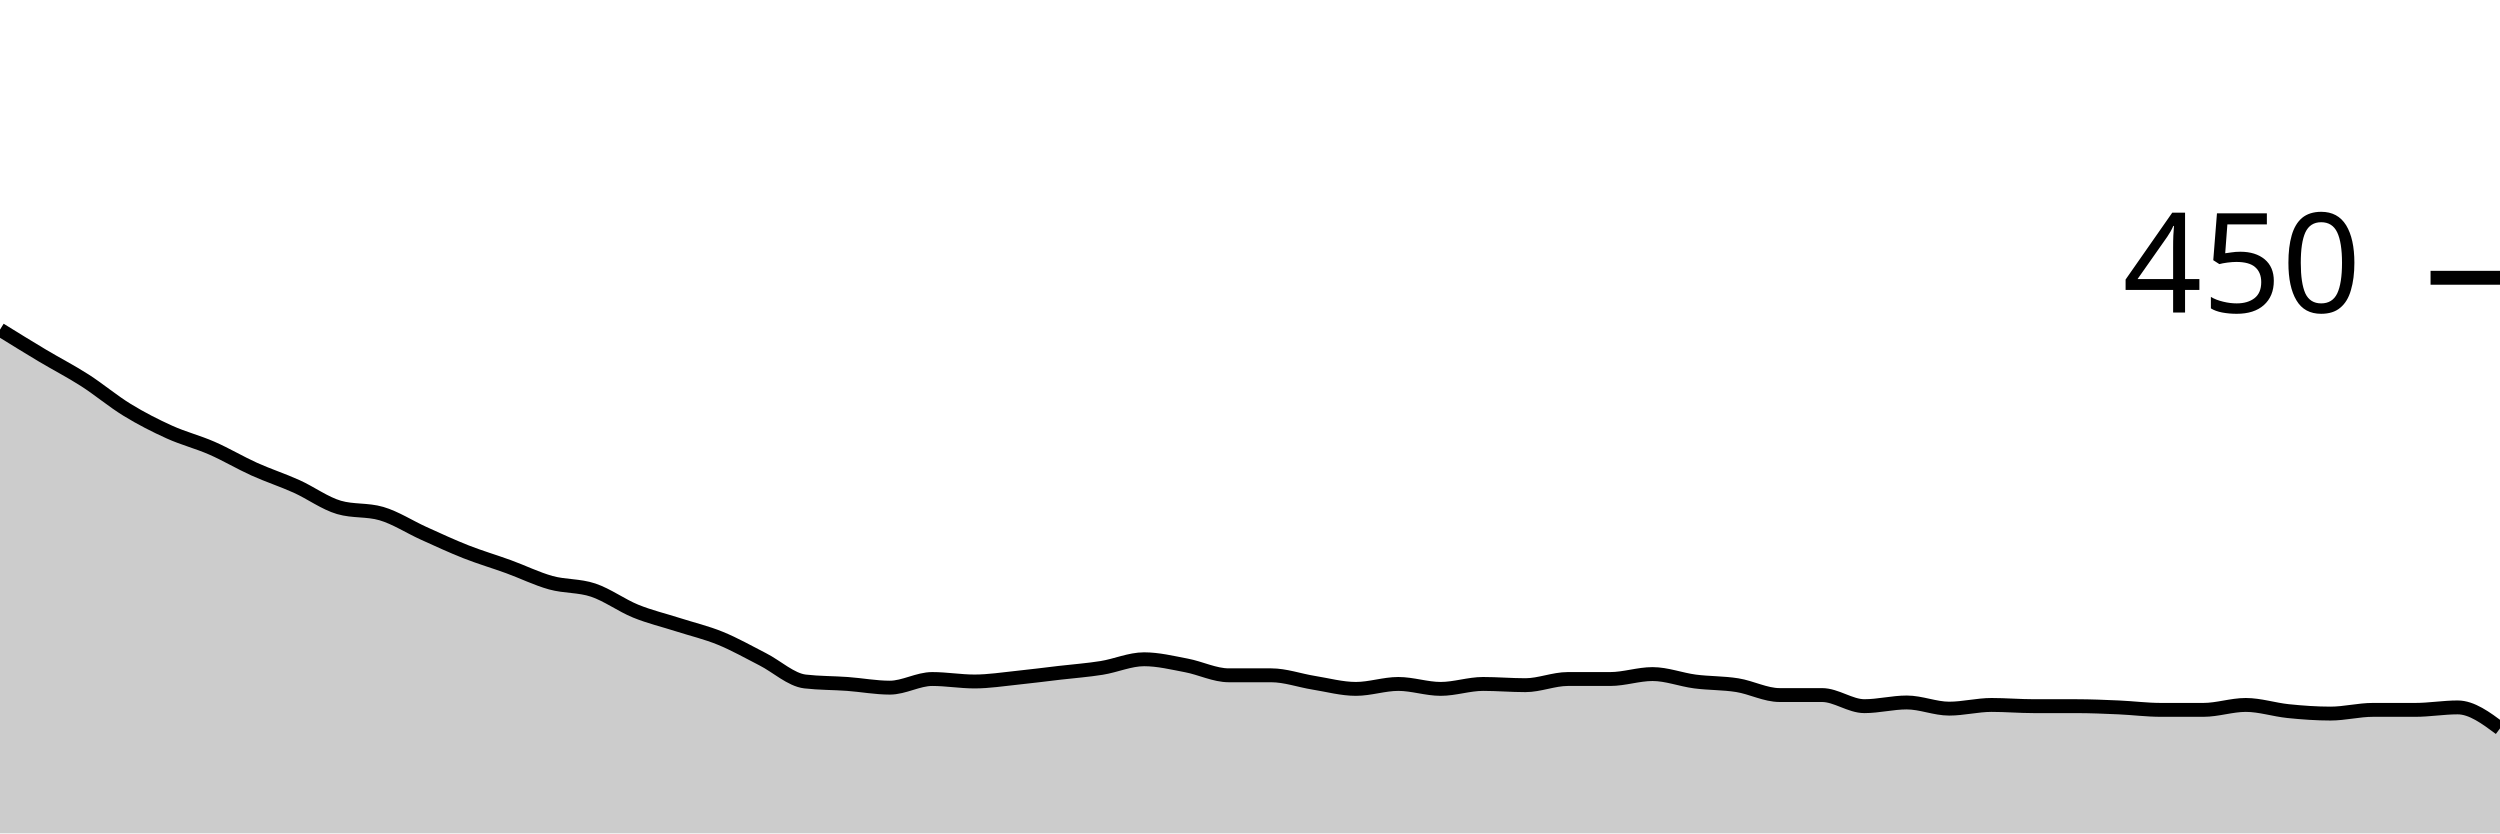
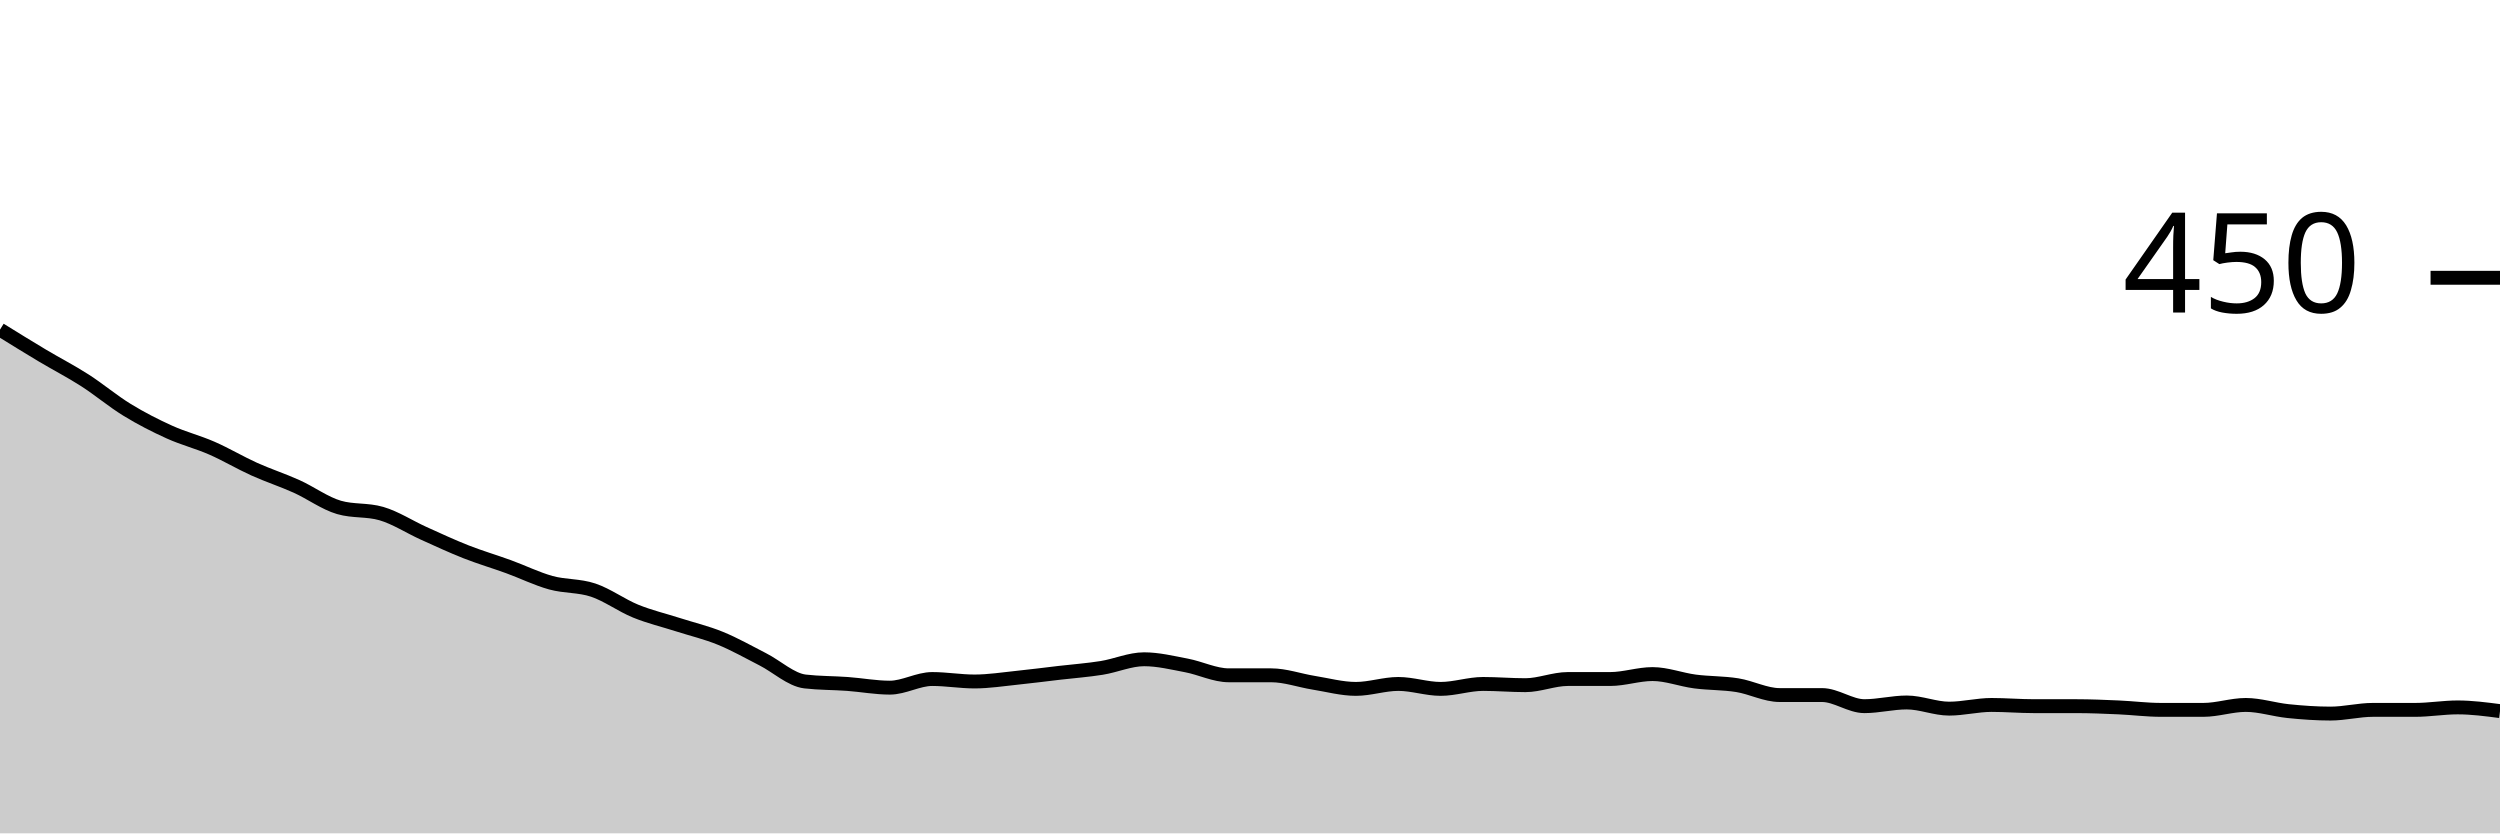
<svg xmlns="http://www.w3.org/2000/svg" viewBox="0 0 180 60">
  <g transform="translate(0,20)">
-     <path class="area" fill="rgba(0, 0, 0, 0.2)" d="M0,3.733C1.017,4.363,2.034,4.993,3.051,5.6C4.068,6.207,5.085,6.726,6.102,7.378C7.119,8.03,8.136,8.889,9.153,9.511C10.169,10.133,11.186,10.652,12.203,11.111C13.22,11.57,14.237,11.822,15.254,12.267C16.271,12.711,17.288,13.319,18.305,13.778C19.322,14.237,20.339,14.563,21.356,15.022C22.373,15.481,23.39,16.237,24.407,16.533C25.424,16.83,26.441,16.681,27.458,16.978C28.475,17.274,29.492,17.941,30.508,18.4C31.525,18.859,32.542,19.333,33.559,19.733C34.576,20.133,35.593,20.43,36.61,20.8C37.627,21.17,38.644,21.674,39.661,21.956C40.678,22.237,41.695,22.148,42.712,22.489C43.729,22.83,44.746,23.585,45.763,24C46.78,24.415,47.797,24.652,48.814,24.978C49.831,25.304,50.847,25.541,51.864,25.956C52.881,26.37,53.898,26.948,54.915,27.467C55.932,27.985,56.949,28.948,57.966,29.067C58.983,29.185,60,29.17,61.017,29.244C62.034,29.319,63.051,29.511,64.068,29.511C65.085,29.511,66.102,28.889,67.119,28.889C68.136,28.889,69.153,29.067,70.169,29.067C71.186,29.067,72.203,28.904,73.22,28.8C74.237,28.696,75.254,28.563,76.271,28.444C77.288,28.326,78.305,28.252,79.322,28.089C80.339,27.926,81.356,27.467,82.373,27.467C83.39,27.467,84.407,27.719,85.424,27.911C86.441,28.104,87.458,28.622,88.475,28.622C89.492,28.622,90.508,28.622,91.525,28.622C92.542,28.622,93.559,28.993,94.576,29.156C95.593,29.319,96.61,29.6,97.627,29.6C98.644,29.6,99.661,29.244,100.678,29.244C101.695,29.244,102.712,29.6,103.729,29.6C104.746,29.6,105.763,29.244,106.78,29.244C107.797,29.244,108.814,29.333,109.831,29.333C110.847,29.333,111.864,28.889,112.881,28.889C113.898,28.889,114.915,28.889,115.932,28.889C116.949,28.889,117.966,28.533,118.983,28.533C120,28.533,121.017,28.933,122.034,29.067C123.051,29.2,124.068,29.17,125.085,29.333C126.102,29.496,127.119,30.044,128.136,30.044C129.153,30.044,130.169,30.044,131.186,30.044C132.203,30.044,133.22,30.844,134.237,30.844C135.254,30.844,136.271,30.578,137.288,30.578C138.305,30.578,139.322,31.022,140.339,31.022C141.356,31.022,142.373,30.756,143.39,30.756C144.407,30.756,145.424,30.844,146.441,30.844C147.458,30.844,148.475,30.844,149.492,30.844C150.508,30.844,151.525,30.889,152.542,30.933C153.559,30.978,154.576,31.111,155.593,31.111C156.61,31.111,157.627,31.111,158.644,31.111C159.661,31.111,160.678,30.756,161.695,30.756C162.712,30.756,163.729,31.096,164.746,31.2C165.763,31.304,166.78,31.378,167.797,31.378C168.814,31.378,169.831,31.111,170.847,31.111C171.864,31.111,172.881,31.111,173.898,31.111C174.915,31.111,175.932,30.933,176.949,30.933C177.966,30.933,178.983,31.689,180,32.444L180,40C178.983,40,177.966,40,176.949,40C175.932,40,174.915,40,173.898,40C172.881,40,171.864,40,170.847,40C169.831,40,168.814,40,167.797,40C166.78,40,165.763,40,164.746,40C163.729,40,162.712,40,161.695,40C160.678,40,159.661,40,158.644,40C157.627,40,156.61,40,155.593,40C154.576,40,153.559,40,152.542,40C151.525,40,150.508,40,149.492,40C148.475,40,147.458,40,146.441,40C145.424,40,144.407,40,143.39,40C142.373,40,141.356,40,140.339,40C139.322,40,138.305,40,137.288,40C136.271,40,135.254,40,134.237,40C133.22,40,132.203,40,131.186,40C130.169,40,129.153,40,128.136,40C127.119,40,126.102,40,125.085,40C124.068,40,123.051,40,122.034,40C121.017,40,120,40,118.983,40C117.966,40,116.949,40,115.932,40C114.915,40,113.898,40,112.881,40C111.864,40,110.847,40,109.831,40C108.814,40,107.797,40,106.78,40C105.763,40,104.746,40,103.729,40C102.712,40,101.695,40,100.678,40C99.661,40,98.644,40,97.627,40C96.61,40,95.593,40,94.576,40C93.559,40,92.542,40,91.525,40C90.508,40,89.492,40,88.475,40C87.458,40,86.441,40,85.424,40C84.407,40,83.39,40,82.373,40C81.356,40,80.339,40,79.322,40C78.305,40,77.288,40,76.271,40C75.254,40,74.237,40,73.22,40C72.203,40,71.186,40,70.169,40C69.153,40,68.136,40,67.119,40C66.102,40,65.085,40,64.068,40C63.051,40,62.034,40,61.017,40C60,40,58.983,40,57.966,40C56.949,40,55.932,40,54.915,40C53.898,40,52.881,40,51.864,40C50.847,40,49.831,40,48.814,40C47.797,40,46.78,40,45.763,40C44.746,40,43.729,40,42.712,40C41.695,40,40.678,40,39.661,40C38.644,40,37.627,40,36.61,40C35.593,40,34.576,40,33.559,40C32.542,40,31.525,40,30.508,40C29.492,40,28.475,40,27.458,40C26.441,40,25.424,40,24.407,40C23.39,40,22.373,40,21.356,40C20.339,40,19.322,40,18.305,40C17.288,40,16.271,40,15.254,40C14.237,40,13.22,40,12.203,40C11.186,40,10.169,40,9.153,40C8.136,40,7.119,40,6.102,40C5.085,40,4.068,40,3.051,40C2.034,40,1.017,40,0,40Z" />
-     <path class="line" stroke="black" fill="none" d="M0,3.733C1.017,4.363,2.034,4.993,3.051,5.6C4.068,6.207,5.085,6.726,6.102,7.378C7.119,8.03,8.136,8.889,9.153,9.511C10.169,10.133,11.186,10.652,12.203,11.111C13.22,11.57,14.237,11.822,15.254,12.267C16.271,12.711,17.288,13.319,18.305,13.778C19.322,14.237,20.339,14.563,21.356,15.022C22.373,15.481,23.39,16.237,24.407,16.533C25.424,16.83,26.441,16.681,27.458,16.978C28.475,17.274,29.492,17.941,30.508,18.4C31.525,18.859,32.542,19.333,33.559,19.733C34.576,20.133,35.593,20.43,36.61,20.8C37.627,21.17,38.644,21.674,39.661,21.956C40.678,22.237,41.695,22.148,42.712,22.489C43.729,22.83,44.746,23.585,45.763,24C46.78,24.415,47.797,24.652,48.814,24.978C49.831,25.304,50.847,25.541,51.864,25.956C52.881,26.37,53.898,26.948,54.915,27.467C55.932,27.985,56.949,28.948,57.966,29.067C58.983,29.185,60,29.17,61.017,29.244C62.034,29.319,63.051,29.511,64.068,29.511C65.085,29.511,66.102,28.889,67.119,28.889C68.136,28.889,69.153,29.067,70.169,29.067C71.186,29.067,72.203,28.904,73.22,28.8C74.237,28.696,75.254,28.563,76.271,28.444C77.288,28.326,78.305,28.252,79.322,28.089C80.339,27.926,81.356,27.467,82.373,27.467C83.39,27.467,84.407,27.719,85.424,27.911C86.441,28.104,87.458,28.622,88.475,28.622C89.492,28.622,90.508,28.622,91.525,28.622C92.542,28.622,93.559,28.993,94.576,29.156C95.593,29.319,96.61,29.6,97.627,29.6C98.644,29.6,99.661,29.244,100.678,29.244C101.695,29.244,102.712,29.6,103.729,29.6C104.746,29.6,105.763,29.244,106.78,29.244C107.797,29.244,108.814,29.333,109.831,29.333C110.847,29.333,111.864,28.889,112.881,28.889C113.898,28.889,114.915,28.889,115.932,28.889C116.949,28.889,117.966,28.533,118.983,28.533C120,28.533,121.017,28.933,122.034,29.067C123.051,29.2,124.068,29.17,125.085,29.333C126.102,29.496,127.119,30.044,128.136,30.044C129.153,30.044,130.169,30.044,131.186,30.044C132.203,30.044,133.22,30.844,134.237,30.844C135.254,30.844,136.271,30.578,137.288,30.578C138.305,30.578,139.322,31.022,140.339,31.022C141.356,31.022,142.373,30.756,143.39,30.756C144.407,30.756,145.424,30.844,146.441,30.844C147.458,30.844,148.475,30.844,149.492,30.844C150.508,30.844,151.525,30.889,152.542,30.933C153.559,30.978,154.576,31.111,155.593,31.111C156.61,31.111,157.627,31.111,158.644,31.111C159.661,31.111,160.678,30.756,161.695,30.756C162.712,30.756,163.729,31.096,164.746,31.2C165.763,31.304,166.78,31.378,167.797,31.378C168.814,31.378,169.831,31.111,170.847,31.111C171.864,31.111,172.881,31.111,173.898,31.111C174.915,31.111,175.932,30.933,176.949,30.933C177.966,30.933,178.983,31.689,180,32.444" />
+     <path class="area" fill="rgba(0, 0, 0, 0.2)" d="M0,3.733C1.017,4.363,2.034,4.993,3.051,5.6C4.068,6.207,5.085,6.726,6.102,7.378C7.119,8.03,8.136,8.889,9.153,9.511C10.169,10.133,11.186,10.652,12.203,11.111C13.22,11.57,14.237,11.822,15.254,12.267C16.271,12.711,17.288,13.319,18.305,13.778C19.322,14.237,20.339,14.563,21.356,15.022C22.373,15.481,23.39,16.237,24.407,16.533C25.424,16.83,26.441,16.681,27.458,16.978C28.475,17.274,29.492,17.941,30.508,18.4C31.525,18.859,32.542,19.333,33.559,19.733C34.576,20.133,35.593,20.43,36.61,20.8C37.627,21.17,38.644,21.674,39.661,21.956C40.678,22.237,41.695,22.148,42.712,22.489C43.729,22.83,44.746,23.585,45.763,24C46.78,24.415,47.797,24.652,48.814,24.978C49.831,25.304,50.847,25.541,51.864,25.956C52.881,26.37,53.898,26.948,54.915,27.467C55.932,27.985,56.949,28.948,57.966,29.067C58.983,29.185,60,29.17,61.017,29.244C62.034,29.319,63.051,29.511,64.068,29.511C65.085,29.511,66.102,28.889,67.119,28.889C68.136,28.889,69.153,29.067,70.169,29.067C71.186,29.067,72.203,28.904,73.22,28.8C74.237,28.696,75.254,28.563,76.271,28.444C77.288,28.326,78.305,28.252,79.322,28.089C80.339,27.926,81.356,27.467,82.373,27.467C83.39,27.467,84.407,27.719,85.424,27.911C86.441,28.104,87.458,28.622,88.475,28.622C89.492,28.622,90.508,28.622,91.525,28.622C92.542,28.622,93.559,28.993,94.576,29.156C95.593,29.319,96.61,29.6,97.627,29.6C98.644,29.6,99.661,29.244,100.678,29.244C101.695,29.244,102.712,29.6,103.729,29.6C104.746,29.6,105.763,29.244,106.78,29.244C107.797,29.244,108.814,29.333,109.831,29.333C110.847,29.333,111.864,28.889,112.881,28.889C113.898,28.889,114.915,28.889,115.932,28.889C116.949,28.889,117.966,28.533,118.983,28.533C120,28.533,121.017,28.933,122.034,29.067C123.051,29.2,124.068,29.17,125.085,29.333C126.102,29.496,127.119,30.044,128.136,30.044C129.153,30.044,130.169,30.044,131.186,30.044C132.203,30.044,133.22,30.844,134.237,30.844C135.254,30.844,136.271,30.578,137.288,30.578C138.305,30.578,139.322,31.022,140.339,31.022C141.356,31.022,142.373,30.756,143.39,30.756C144.407,30.756,145.424,30.844,146.441,30.844C147.458,30.844,148.475,30.844,149.492,30.844C150.508,30.844,151.525,30.889,152.542,30.933C153.559,30.978,154.576,31.111,155.593,31.111C156.61,31.111,157.627,31.111,158.644,31.111C159.661,31.111,160.678,30.756,161.695,30.756C162.712,30.756,163.729,31.096,164.746,31.2C165.763,31.304,166.78,31.378,167.797,31.378C168.814,31.378,169.831,31.111,170.847,31.111C171.864,31.111,172.881,31.111,173.898,31.111C174.915,31.111,175.932,30.933,176.949,30.933C177.966,30.933,178.983,31.067,180,31.2L180,40C178.983,40,177.966,40,176.949,40C175.932,40,174.915,40,173.898,40C172.881,40,171.864,40,170.847,40C169.831,40,168.814,40,167.797,40C166.78,40,165.763,40,164.746,40C163.729,40,162.712,40,161.695,40C160.678,40,159.661,40,158.644,40C157.627,40,156.61,40,155.593,40C154.576,40,153.559,40,152.542,40C151.525,40,150.508,40,149.492,40C148.475,40,147.458,40,146.441,40C145.424,40,144.407,40,143.39,40C142.373,40,141.356,40,140.339,40C139.322,40,138.305,40,137.288,40C136.271,40,135.254,40,134.237,40C133.22,40,132.203,40,131.186,40C130.169,40,129.153,40,128.136,40C127.119,40,126.102,40,125.085,40C124.068,40,123.051,40,122.034,40C121.017,40,120,40,118.983,40C117.966,40,116.949,40,115.932,40C114.915,40,113.898,40,112.881,40C111.864,40,110.847,40,109.831,40C108.814,40,107.797,40,106.78,40C105.763,40,104.746,40,103.729,40C102.712,40,101.695,40,100.678,40C99.661,40,98.644,40,97.627,40C96.61,40,95.593,40,94.576,40C93.559,40,92.542,40,91.525,40C90.508,40,89.492,40,88.475,40C87.458,40,86.441,40,85.424,40C84.407,40,83.39,40,82.373,40C81.356,40,80.339,40,79.322,40C78.305,40,77.288,40,76.271,40C75.254,40,74.237,40,73.22,40C72.203,40,71.186,40,70.169,40C69.153,40,68.136,40,67.119,40C66.102,40,65.085,40,64.068,40C63.051,40,62.034,40,61.017,40C60,40,58.983,40,57.966,40C56.949,40,55.932,40,54.915,40C53.898,40,52.881,40,51.864,40C50.847,40,49.831,40,48.814,40C47.797,40,46.78,40,45.763,40C44.746,40,43.729,40,42.712,40C41.695,40,40.678,40,39.661,40C38.644,40,37.627,40,36.61,40C35.593,40,34.576,40,33.559,40C32.542,40,31.525,40,30.508,40C29.492,40,28.475,40,27.458,40C26.441,40,25.424,40,24.407,40C23.39,40,22.373,40,21.356,40C20.339,40,19.322,40,18.305,40C17.288,40,16.271,40,15.254,40C14.237,40,13.22,40,12.203,40C11.186,40,10.169,40,9.153,40C8.136,40,7.119,40,6.102,40C5.085,40,4.068,40,3.051,40C2.034,40,1.017,40,0,40Z" />
+     <path class="line" stroke="black" fill="none" d="M0,3.733C1.017,4.363,2.034,4.993,3.051,5.6C4.068,6.207,5.085,6.726,6.102,7.378C7.119,8.03,8.136,8.889,9.153,9.511C10.169,10.133,11.186,10.652,12.203,11.111C13.22,11.57,14.237,11.822,15.254,12.267C16.271,12.711,17.288,13.319,18.305,13.778C19.322,14.237,20.339,14.563,21.356,15.022C22.373,15.481,23.39,16.237,24.407,16.533C25.424,16.83,26.441,16.681,27.458,16.978C28.475,17.274,29.492,17.941,30.508,18.4C31.525,18.859,32.542,19.333,33.559,19.733C34.576,20.133,35.593,20.43,36.61,20.8C37.627,21.17,38.644,21.674,39.661,21.956C40.678,22.237,41.695,22.148,42.712,22.489C43.729,22.83,44.746,23.585,45.763,24C46.78,24.415,47.797,24.652,48.814,24.978C49.831,25.304,50.847,25.541,51.864,25.956C52.881,26.37,53.898,26.948,54.915,27.467C55.932,27.985,56.949,28.948,57.966,29.067C58.983,29.185,60,29.17,61.017,29.244C62.034,29.319,63.051,29.511,64.068,29.511C65.085,29.511,66.102,28.889,67.119,28.889C68.136,28.889,69.153,29.067,70.169,29.067C71.186,29.067,72.203,28.904,73.22,28.8C74.237,28.696,75.254,28.563,76.271,28.444C77.288,28.326,78.305,28.252,79.322,28.089C80.339,27.926,81.356,27.467,82.373,27.467C83.39,27.467,84.407,27.719,85.424,27.911C86.441,28.104,87.458,28.622,88.475,28.622C89.492,28.622,90.508,28.622,91.525,28.622C92.542,28.622,93.559,28.993,94.576,29.156C95.593,29.319,96.61,29.6,97.627,29.6C98.644,29.6,99.661,29.244,100.678,29.244C101.695,29.244,102.712,29.6,103.729,29.6C104.746,29.6,105.763,29.244,106.78,29.244C107.797,29.244,108.814,29.333,109.831,29.333C110.847,29.333,111.864,28.889,112.881,28.889C113.898,28.889,114.915,28.889,115.932,28.889C116.949,28.889,117.966,28.533,118.983,28.533C120,28.533,121.017,28.933,122.034,29.067C123.051,29.2,124.068,29.17,125.085,29.333C126.102,29.496,127.119,30.044,128.136,30.044C129.153,30.044,130.169,30.044,131.186,30.044C132.203,30.044,133.22,30.844,134.237,30.844C135.254,30.844,136.271,30.578,137.288,30.578C138.305,30.578,139.322,31.022,140.339,31.022C141.356,31.022,142.373,30.756,143.39,30.756C144.407,30.756,145.424,30.844,146.441,30.844C147.458,30.844,148.475,30.844,149.492,30.844C150.508,30.844,151.525,30.889,152.542,30.933C153.559,30.978,154.576,31.111,155.593,31.111C156.61,31.111,157.627,31.111,158.644,31.111C159.661,31.111,160.678,30.756,161.695,30.756C162.712,30.756,163.729,31.096,164.746,31.2C165.763,31.304,166.78,31.378,167.797,31.378C168.814,31.378,169.831,31.111,170.847,31.111C171.864,31.111,172.881,31.111,173.898,31.111C174.915,31.111,175.932,30.933,176.949,30.933C177.966,30.933,178.983,31.067,180,31.2" />
    <path class="axis-ceiling" stroke-width="1" stroke="black" fill="none" d="M175,0L180,0" />
    <text class="axis-ceiling-label" font-family="sans-serif" text-anchor="end" font-size="10px" x="170" y="2.5">450</text>
  </g>
</svg>
